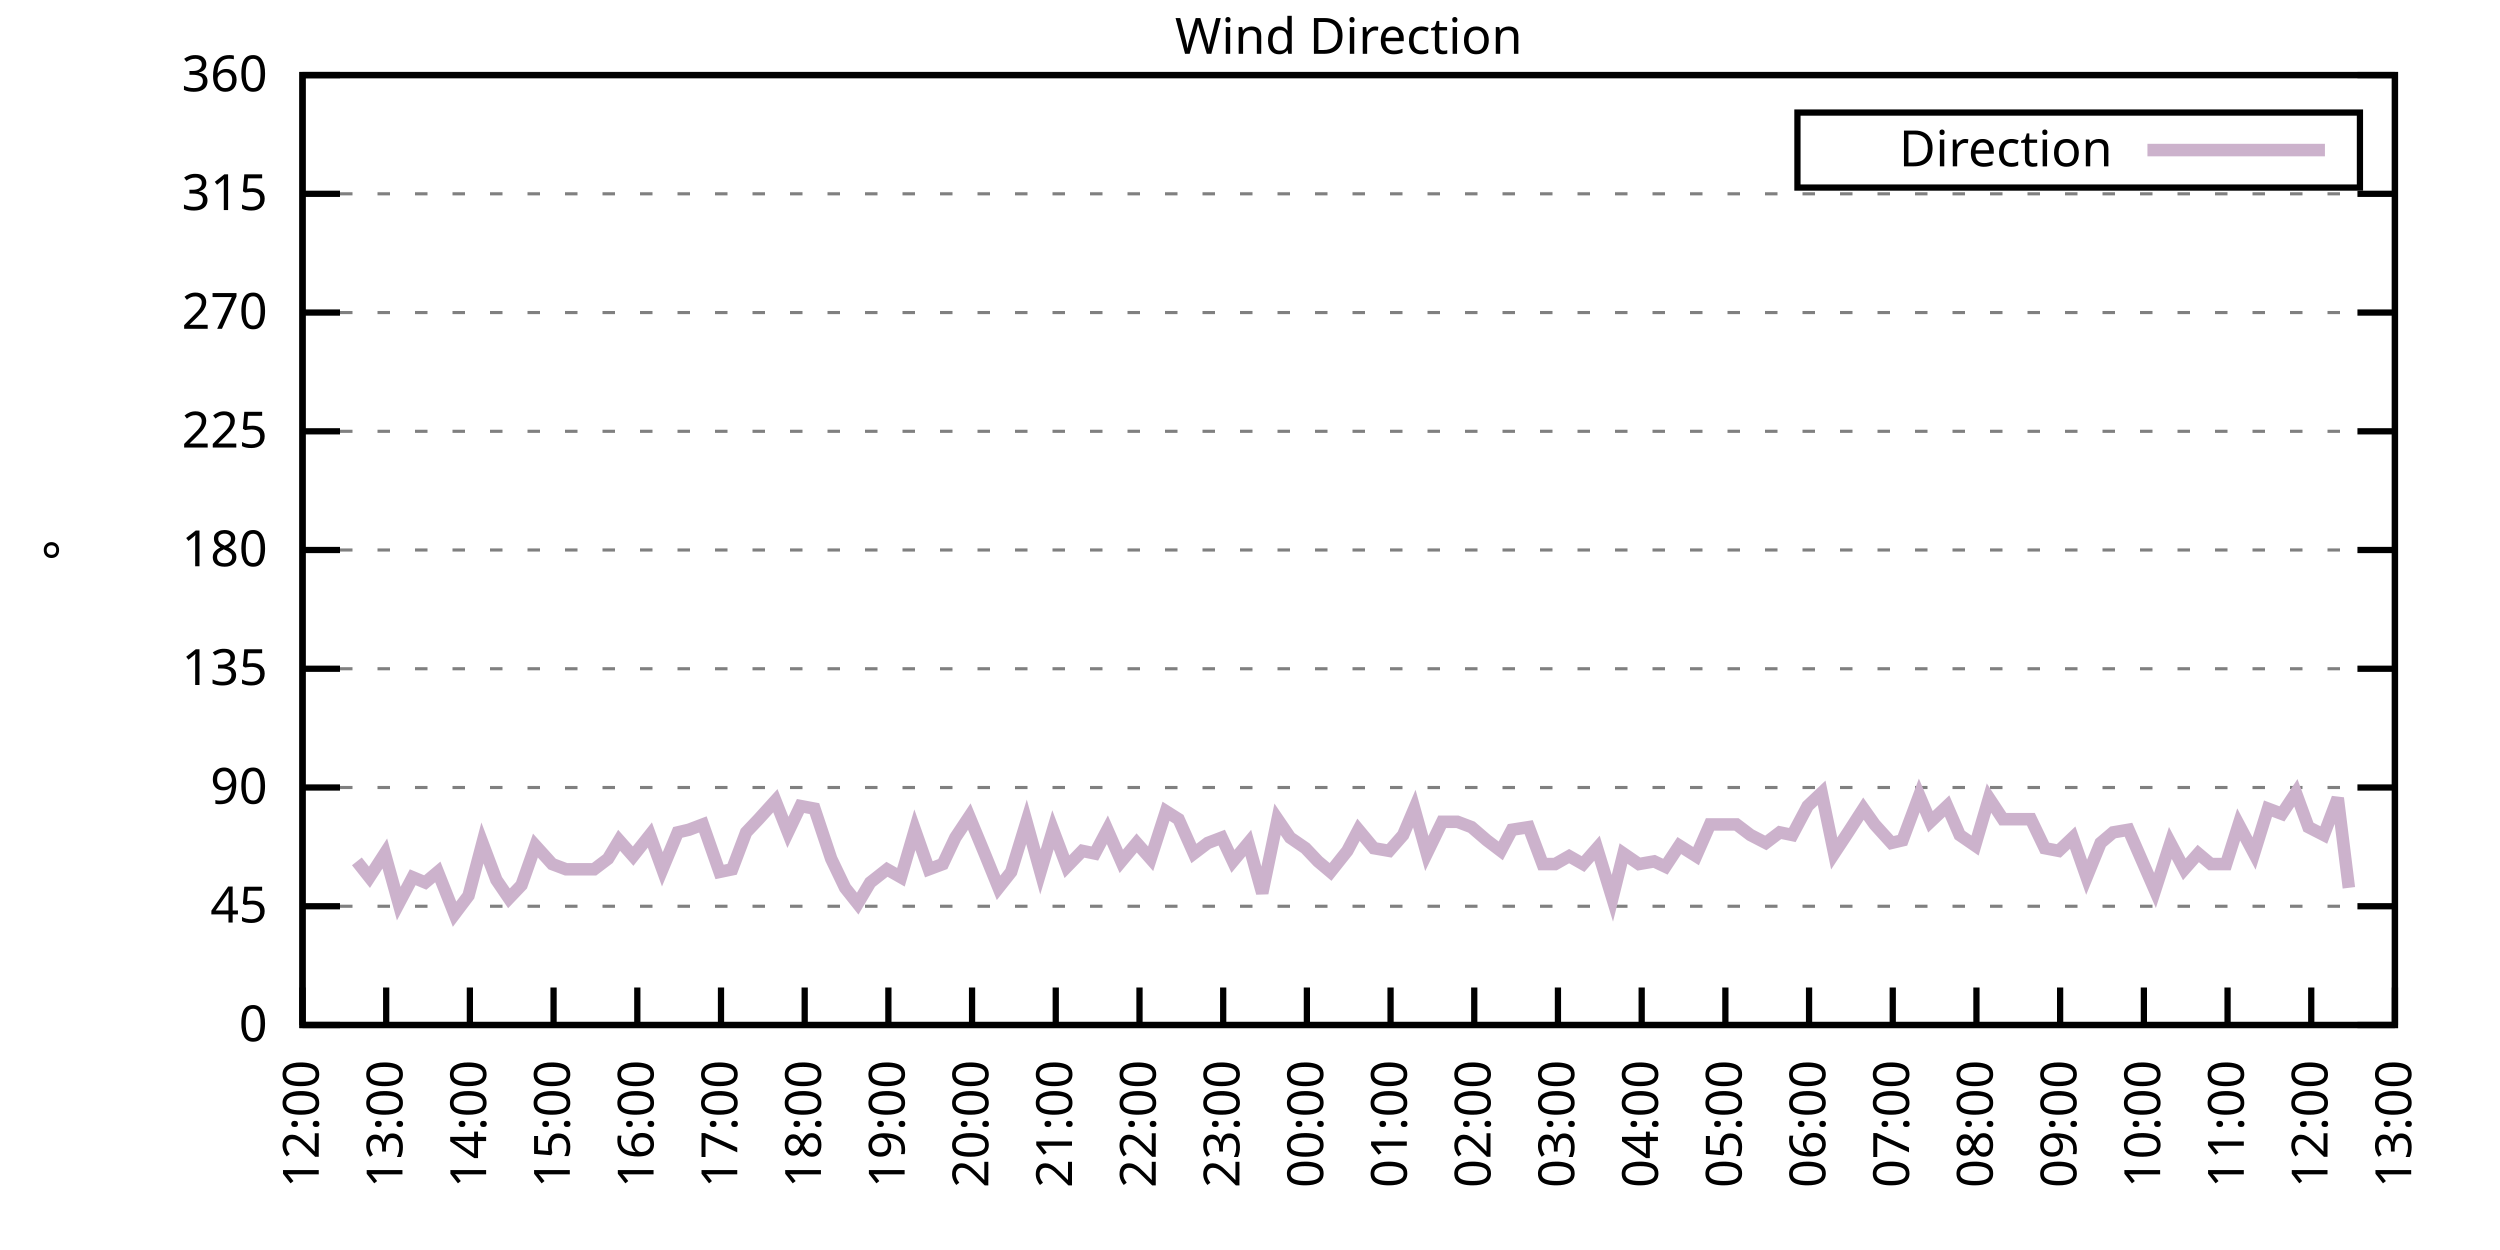
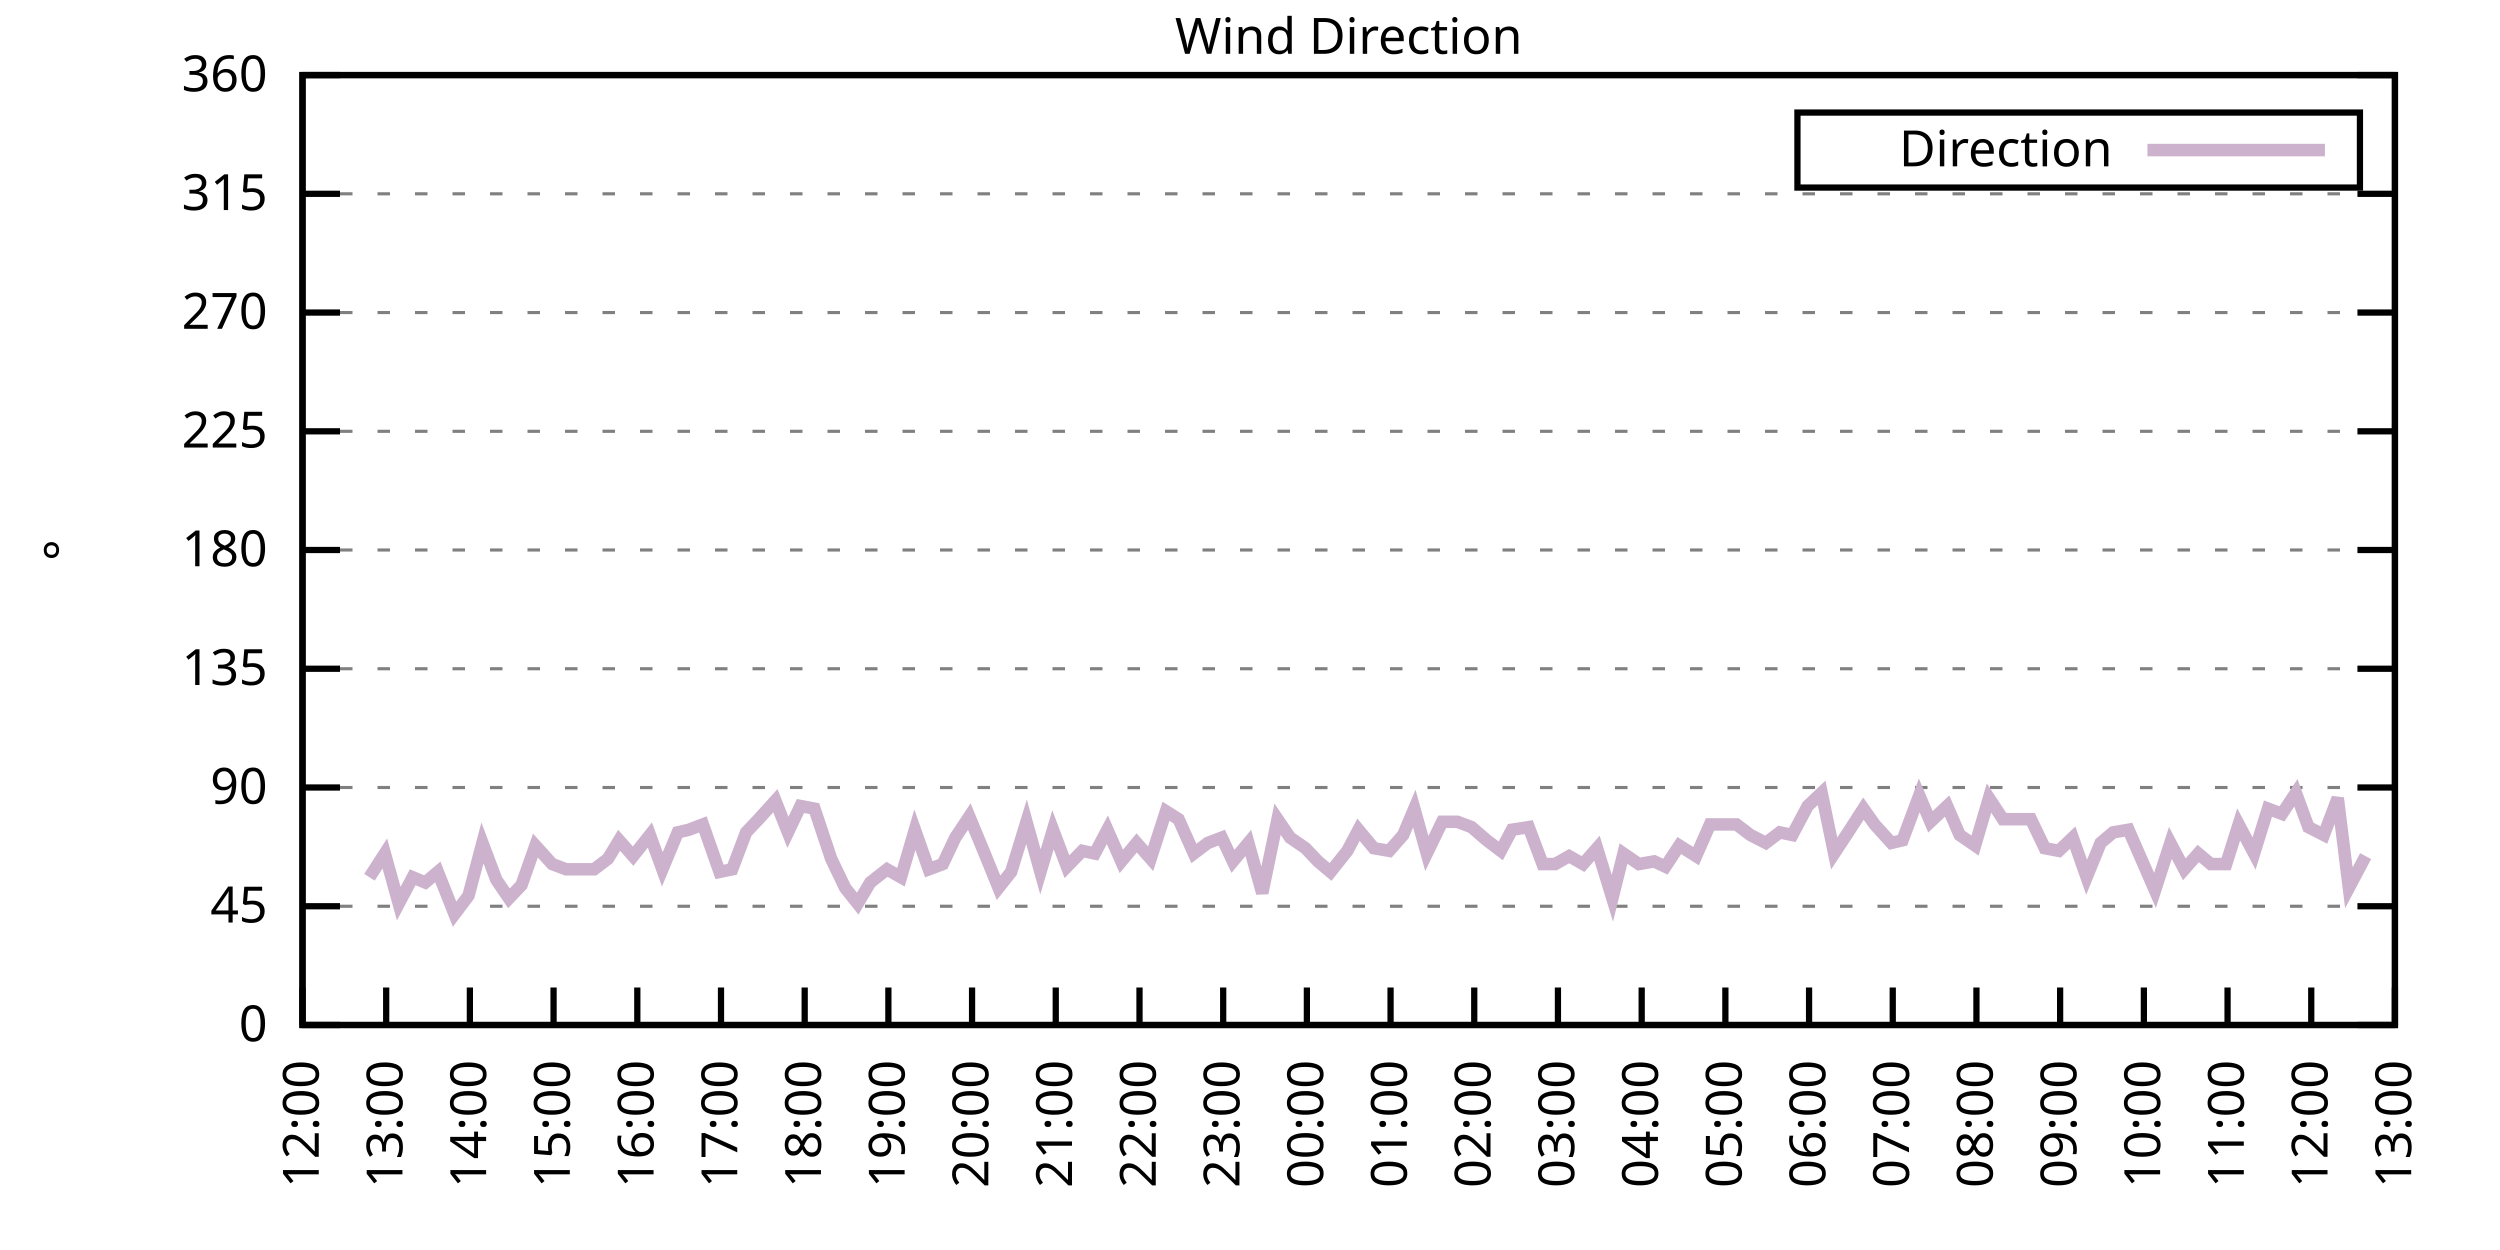
<svg xmlns="http://www.w3.org/2000/svg" xmlns:xlink="http://www.w3.org/1999/xlink" width="400" height="200" viewBox="0 0 400 200">
  <g id="gnuplot_canvas">
    <rect x="0" y="0" width="400" height="200" fill="none" />
    <defs>
      <circle id="gpDot" r="0.5" stroke-width="0.5" stroke="currentColor" />
      <path id="gpPt0" stroke-width="0.333" stroke="currentColor" d="M-1,0 h2 M0,-1 v2" />
      <path id="gpPt1" stroke-width="0.333" stroke="currentColor" d="M-1,-1 L1,1 M1,-1 L-1,1" />
      <path id="gpPt2" stroke-width="0.333" stroke="currentColor" d="M-1,0 L1,0 M0,-1 L0,1 M-1,-1 L1,1 M-1,1 L1,-1" />
      <rect id="gpPt3" stroke-width="0.333" stroke="currentColor" x="-1" y="-1" width="2" height="2" />
      <rect id="gpPt4" stroke-width="0.333" stroke="currentColor" fill="currentColor" x="-1" y="-1" width="2" height="2" />
      <circle id="gpPt5" stroke-width="0.333" stroke="currentColor" cx="0" cy="0" r="1" />
      <use xlink:href="#gpPt5" id="gpPt6" fill="currentColor" stroke="none" />
      <path id="gpPt7" stroke-width="0.333" stroke="currentColor" d="M0,-1.33 L-1.33,0.67 L1.33,0.67 z" />
      <use xlink:href="#gpPt7" id="gpPt8" fill="currentColor" stroke="none" />
      <use xlink:href="#gpPt7" id="gpPt9" stroke="currentColor" transform="rotate(180)" />
      <use xlink:href="#gpPt9" id="gpPt10" fill="currentColor" stroke="none" />
      <use xlink:href="#gpPt3" id="gpPt11" stroke="currentColor" transform="rotate(45)" />
      <use xlink:href="#gpPt11" id="gpPt12" fill="currentColor" stroke="none" />
      <path id="gpPt13" stroke-width="0.333" stroke="currentColor" d="M0,1.330 L1.265,0.411 L0.782,-1.067 L-0.782,-1.076 L-1.265,0.411 z" />
      <use xlink:href="#gpPt13" id="gpPt14" fill="currentColor" stroke="none" />
      <filter id="textbox" filterUnits="objectBoundingBox" x="0" y="0" height="1" width="1">
        <feFlood flood-color="white" flood-opacity="1" result="bgnd" />
        <feComposite in="SourceGraphic" in2="bgnd" operator="atop" />
      </filter>
      <filter id="greybox" filterUnits="objectBoundingBox" x="0" y="0" height="1" width="1">
        <feFlood flood-color="lightgrey" flood-opacity="1" result="grey" />
        <feComposite in="SourceGraphic" in2="grey" operator="atop" />
      </filter>
    </defs>
    <g fill="none" color="white" stroke="currentColor" stroke-width="1.00" stroke-linecap="butt" stroke-linejoin="miter">
</g>
    <g fill="none" color="black" stroke="currentColor" stroke-width="1.00" stroke-linecap="butt" stroke-linejoin="miter">
      <g stroke="none" shape-rendering="crispEdges">
        <polygon fill="rgb(255, 255, 255)" points="48.40,164.00 383.18,164.00 383.18,12.02 48.40,12.02 " />
      </g>
    </g>
    <g fill="none" color="black" stroke="currentColor" stroke-width="1.00" stroke-linecap="butt" stroke-linejoin="miter">
</g>
    <g fill="none" color="black" stroke="black" stroke-width="0.50" stroke-linecap="butt" stroke-linejoin="miter">
</g>
    <g fill="none" color="gray" stroke="currentColor" stroke-width="0.50" stroke-linecap="butt" stroke-linejoin="miter">
      <path stroke="gray" stroke-dasharray="2,4" class="gridline" d="M48.40,164.00 L383.19,164.00  " />
    </g>
    <g fill="none" color="gray" stroke="gray" stroke-width="1.00" stroke-linecap="butt" stroke-linejoin="miter">
</g>
    <g fill="none" color="black" stroke="currentColor" stroke-width="1.00" stroke-linecap="butt" stroke-linejoin="miter">
      <path stroke="black" d="M48.40,164.00 L54.40,164.00 M383.19,164.00 L377.19,164.00  " />
      <g transform="translate(42.80,166.60)" stroke="none" fill="black" font-family="Sans" font-size="8.00" text-anchor="end">
        <text>
          <tspan font-family="Sans"> 0</tspan>
        </text>
      </g>
    </g>
    <g fill="none" color="black" stroke="currentColor" stroke-width="1.00" stroke-linecap="butt" stroke-linejoin="miter">
</g>
    <g fill="none" color="black" stroke="black" stroke-width="0.50" stroke-linecap="butt" stroke-linejoin="miter">
</g>
    <g fill="none" color="gray" stroke="currentColor" stroke-width="0.50" stroke-linecap="butt" stroke-linejoin="miter">
      <path stroke="gray" stroke-dasharray="2,4" class="gridline" d="M48.40,145.00 L383.19,145.00  " />
    </g>
    <g fill="none" color="gray" stroke="gray" stroke-width="1.00" stroke-linecap="butt" stroke-linejoin="miter">
</g>
    <g fill="none" color="black" stroke="currentColor" stroke-width="1.00" stroke-linecap="butt" stroke-linejoin="miter">
      <path stroke="black" d="M48.40,145.00 L54.40,145.00 M383.19,145.00 L377.19,145.00  " />
      <g transform="translate(42.80,147.60)" stroke="none" fill="black" font-family="Sans" font-size="8.00" text-anchor="end">
        <text>
          <tspan font-family="Sans"> 45</tspan>
        </text>
      </g>
    </g>
    <g fill="none" color="black" stroke="currentColor" stroke-width="1.00" stroke-linecap="butt" stroke-linejoin="miter">
</g>
    <g fill="none" color="black" stroke="black" stroke-width="0.50" stroke-linecap="butt" stroke-linejoin="miter">
</g>
    <g fill="none" color="gray" stroke="currentColor" stroke-width="0.50" stroke-linecap="butt" stroke-linejoin="miter">
      <path stroke="gray" stroke-dasharray="2,4" class="gridline" d="M48.40,126.00 L383.19,126.00  " />
    </g>
    <g fill="none" color="gray" stroke="gray" stroke-width="1.00" stroke-linecap="butt" stroke-linejoin="miter">
</g>
    <g fill="none" color="black" stroke="currentColor" stroke-width="1.00" stroke-linecap="butt" stroke-linejoin="miter">
      <path stroke="black" d="M48.40,126.00 L54.40,126.00 M383.19,126.00 L377.19,126.00  " />
      <g transform="translate(42.80,128.60)" stroke="none" fill="black" font-family="Sans" font-size="8.00" text-anchor="end">
        <text>
          <tspan font-family="Sans"> 90</tspan>
        </text>
      </g>
    </g>
    <g fill="none" color="black" stroke="currentColor" stroke-width="1.00" stroke-linecap="butt" stroke-linejoin="miter">
</g>
    <g fill="none" color="black" stroke="black" stroke-width="0.50" stroke-linecap="butt" stroke-linejoin="miter">
</g>
    <g fill="none" color="gray" stroke="currentColor" stroke-width="0.50" stroke-linecap="butt" stroke-linejoin="miter">
      <path stroke="gray" stroke-dasharray="2,4" class="gridline" d="M48.40,107.00 L383.19,107.00  " />
    </g>
    <g fill="none" color="gray" stroke="gray" stroke-width="1.00" stroke-linecap="butt" stroke-linejoin="miter">
</g>
    <g fill="none" color="black" stroke="currentColor" stroke-width="1.00" stroke-linecap="butt" stroke-linejoin="miter">
      <path stroke="black" d="M48.40,107.00 L54.40,107.00 M383.19,107.00 L377.19,107.00  " />
      <g transform="translate(42.80,109.60)" stroke="none" fill="black" font-family="Sans" font-size="8.00" text-anchor="end">
        <text>
          <tspan font-family="Sans"> 135</tspan>
        </text>
      </g>
    </g>
    <g fill="none" color="black" stroke="currentColor" stroke-width="1.00" stroke-linecap="butt" stroke-linejoin="miter">
</g>
    <g fill="none" color="black" stroke="black" stroke-width="0.50" stroke-linecap="butt" stroke-linejoin="miter">
</g>
    <g fill="none" color="gray" stroke="currentColor" stroke-width="0.50" stroke-linecap="butt" stroke-linejoin="miter">
      <path stroke="gray" stroke-dasharray="2,4" class="gridline" d="M48.40,88.00 L383.19,88.00  " />
    </g>
    <g fill="none" color="gray" stroke="gray" stroke-width="1.00" stroke-linecap="butt" stroke-linejoin="miter">
</g>
    <g fill="none" color="black" stroke="currentColor" stroke-width="1.00" stroke-linecap="butt" stroke-linejoin="miter">
      <path stroke="black" d="M48.40,88.00 L54.40,88.00 M383.19,88.00 L377.19,88.00  " />
      <g transform="translate(42.80,90.60)" stroke="none" fill="black" font-family="Sans" font-size="8.00" text-anchor="end">
        <text>
          <tspan font-family="Sans"> 180</tspan>
        </text>
      </g>
    </g>
    <g fill="none" color="black" stroke="currentColor" stroke-width="1.00" stroke-linecap="butt" stroke-linejoin="miter">
</g>
    <g fill="none" color="black" stroke="black" stroke-width="0.50" stroke-linecap="butt" stroke-linejoin="miter">
</g>
    <g fill="none" color="gray" stroke="currentColor" stroke-width="0.50" stroke-linecap="butt" stroke-linejoin="miter">
      <path stroke="gray" stroke-dasharray="2,4" class="gridline" d="M48.40,69.01 L383.19,69.01  " />
    </g>
    <g fill="none" color="gray" stroke="gray" stroke-width="1.00" stroke-linecap="butt" stroke-linejoin="miter">
</g>
    <g fill="none" color="black" stroke="currentColor" stroke-width="1.00" stroke-linecap="butt" stroke-linejoin="miter">
      <path stroke="black" d="M48.40,69.01 L54.40,69.01 M383.19,69.01 L377.19,69.01  " />
      <g transform="translate(42.80,71.61)" stroke="none" fill="black" font-family="Sans" font-size="8.00" text-anchor="end">
        <text>
          <tspan font-family="Sans"> 225</tspan>
        </text>
      </g>
    </g>
    <g fill="none" color="black" stroke="currentColor" stroke-width="1.00" stroke-linecap="butt" stroke-linejoin="miter">
</g>
    <g fill="none" color="black" stroke="black" stroke-width="0.50" stroke-linecap="butt" stroke-linejoin="miter">
</g>
    <g fill="none" color="gray" stroke="currentColor" stroke-width="0.50" stroke-linecap="butt" stroke-linejoin="miter">
      <path stroke="gray" stroke-dasharray="2,4" class="gridline" d="M48.40,50.01 L383.19,50.01  " />
    </g>
    <g fill="none" color="gray" stroke="gray" stroke-width="1.00" stroke-linecap="butt" stroke-linejoin="miter">
</g>
    <g fill="none" color="black" stroke="currentColor" stroke-width="1.00" stroke-linecap="butt" stroke-linejoin="miter">
      <path stroke="black" d="M48.40,50.01 L54.40,50.01 M383.19,50.01 L377.19,50.01  " />
      <g transform="translate(42.80,52.61)" stroke="none" fill="black" font-family="Sans" font-size="8.00" text-anchor="end">
        <text>
          <tspan font-family="Sans"> 270</tspan>
        </text>
      </g>
    </g>
    <g fill="none" color="black" stroke="currentColor" stroke-width="1.00" stroke-linecap="butt" stroke-linejoin="miter">
</g>
    <g fill="none" color="black" stroke="black" stroke-width="0.50" stroke-linecap="butt" stroke-linejoin="miter">
</g>
    <g fill="none" color="gray" stroke="currentColor" stroke-width="0.50" stroke-linecap="butt" stroke-linejoin="miter">
      <path stroke="gray" stroke-dasharray="2,4" class="gridline" d="M48.40,31.01 L383.19,31.01  " />
    </g>
    <g fill="none" color="gray" stroke="gray" stroke-width="1.00" stroke-linecap="butt" stroke-linejoin="miter">
</g>
    <g fill="none" color="black" stroke="currentColor" stroke-width="1.00" stroke-linecap="butt" stroke-linejoin="miter">
      <path stroke="black" d="M48.40,31.01 L54.40,31.01 M383.19,31.01 L377.19,31.01  " />
      <g transform="translate(42.80,33.61)" stroke="none" fill="black" font-family="Sans" font-size="8.00" text-anchor="end">
        <text>
          <tspan font-family="Sans"> 315</tspan>
        </text>
      </g>
    </g>
    <g fill="none" color="black" stroke="currentColor" stroke-width="1.00" stroke-linecap="butt" stroke-linejoin="miter">
</g>
    <g fill="none" color="black" stroke="black" stroke-width="0.50" stroke-linecap="butt" stroke-linejoin="miter">
</g>
    <g fill="none" color="gray" stroke="currentColor" stroke-width="0.50" stroke-linecap="butt" stroke-linejoin="miter">
      <path stroke="gray" stroke-dasharray="2,4" class="gridline" d="M48.40,12.01 L383.19,12.01  " />
    </g>
    <g fill="none" color="gray" stroke="gray" stroke-width="1.00" stroke-linecap="butt" stroke-linejoin="miter">
</g>
    <g fill="none" color="black" stroke="currentColor" stroke-width="1.00" stroke-linecap="butt" stroke-linejoin="miter">
      <path stroke="black" d="M48.40,12.01 L54.40,12.01 M383.19,12.01 L377.19,12.01  " />
      <g transform="translate(42.80,14.61)" stroke="none" fill="black" font-family="Sans" font-size="8.00" text-anchor="end">
        <text>
          <tspan font-family="Sans"> 360</tspan>
        </text>
      </g>
    </g>
    <g fill="none" color="black" stroke="currentColor" stroke-width="1.00" stroke-linecap="butt" stroke-linejoin="miter">
      <path stroke="black" d="M48.40,164.00 L48.40,158.00  " />
      <g transform="translate(51.00,169.60) rotate(270.00)" stroke="none" fill="black" font-family="Sans" font-size="8.00" text-anchor="end">
        <text>
          <tspan font-family="Sans">12:00</tspan>
        </text>
      </g>
    </g>
    <g fill="none" color="black" stroke="currentColor" stroke-width="1.00" stroke-linecap="butt" stroke-linejoin="miter">
      <path stroke="black" d="M61.79,164.00 L61.79,158.00  " />
      <g transform="translate(64.39,169.60) rotate(270.00)" stroke="none" fill="black" font-family="Sans" font-size="8.00" text-anchor="end">
        <text>
          <tspan font-family="Sans">13:00</tspan>
        </text>
      </g>
    </g>
    <g fill="none" color="black" stroke="currentColor" stroke-width="1.00" stroke-linecap="butt" stroke-linejoin="miter">
      <path stroke="black" d="M75.18,164.00 L75.18,158.00  " />
      <g transform="translate(77.78,169.60) rotate(270.00)" stroke="none" fill="black" font-family="Sans" font-size="8.00" text-anchor="end">
        <text>
          <tspan font-family="Sans">14:00</tspan>
        </text>
      </g>
    </g>
    <g fill="none" color="black" stroke="currentColor" stroke-width="1.00" stroke-linecap="butt" stroke-linejoin="miter">
      <path stroke="black" d="M88.57,164.00 L88.57,158.00  " />
      <g transform="translate(91.17,169.60) rotate(270.00)" stroke="none" fill="black" font-family="Sans" font-size="8.00" text-anchor="end">
        <text>
          <tspan font-family="Sans">15:00</tspan>
        </text>
      </g>
    </g>
    <g fill="none" color="black" stroke="currentColor" stroke-width="1.00" stroke-linecap="butt" stroke-linejoin="miter">
      <path stroke="black" d="M101.97,164.00 L101.97,158.00  " />
      <g transform="translate(104.57,169.60) rotate(270.00)" stroke="none" fill="black" font-family="Sans" font-size="8.00" text-anchor="end">
        <text>
          <tspan font-family="Sans">16:00</tspan>
        </text>
      </g>
    </g>
    <g fill="none" color="black" stroke="currentColor" stroke-width="1.00" stroke-linecap="butt" stroke-linejoin="miter">
      <path stroke="black" d="M115.36,164.00 L115.36,158.00  " />
      <g transform="translate(117.96,169.60) rotate(270.00)" stroke="none" fill="black" font-family="Sans" font-size="8.00" text-anchor="end">
        <text>
          <tspan font-family="Sans">17:00</tspan>
        </text>
      </g>
    </g>
    <g fill="none" color="black" stroke="currentColor" stroke-width="1.00" stroke-linecap="butt" stroke-linejoin="miter">
      <path stroke="black" d="M128.75,164.00 L128.75,158.00  " />
      <g transform="translate(131.35,169.60) rotate(270.00)" stroke="none" fill="black" font-family="Sans" font-size="8.00" text-anchor="end">
        <text>
          <tspan font-family="Sans">18:00</tspan>
        </text>
      </g>
    </g>
    <g fill="none" color="black" stroke="currentColor" stroke-width="1.00" stroke-linecap="butt" stroke-linejoin="miter">
      <path stroke="black" d="M142.14,164.00 L142.14,158.00  " />
      <g transform="translate(144.74,169.60) rotate(270.00)" stroke="none" fill="black" font-family="Sans" font-size="8.00" text-anchor="end">
        <text>
          <tspan font-family="Sans">19:00</tspan>
        </text>
      </g>
    </g>
    <g fill="none" color="black" stroke="currentColor" stroke-width="1.00" stroke-linecap="butt" stroke-linejoin="miter">
      <path stroke="black" d="M155.53,164.00 L155.53,158.00  " />
      <g transform="translate(158.13,169.60) rotate(270.00)" stroke="none" fill="black" font-family="Sans" font-size="8.00" text-anchor="end">
        <text>
          <tspan font-family="Sans">20:00</tspan>
        </text>
      </g>
    </g>
    <g fill="none" color="black" stroke="currentColor" stroke-width="1.00" stroke-linecap="butt" stroke-linejoin="miter">
      <path stroke="black" d="M168.92,164.00 L168.92,158.00  " />
      <g transform="translate(171.52,169.60) rotate(270.00)" stroke="none" fill="black" font-family="Sans" font-size="8.00" text-anchor="end">
        <text>
          <tspan font-family="Sans">21:00</tspan>
        </text>
      </g>
    </g>
    <g fill="none" color="black" stroke="currentColor" stroke-width="1.00" stroke-linecap="butt" stroke-linejoin="miter">
      <path stroke="black" d="M182.32,164.00 L182.32,158.00  " />
      <g transform="translate(184.92,169.60) rotate(270.00)" stroke="none" fill="black" font-family="Sans" font-size="8.00" text-anchor="end">
        <text>
          <tspan font-family="Sans">22:00</tspan>
        </text>
      </g>
    </g>
    <g fill="none" color="black" stroke="currentColor" stroke-width="1.00" stroke-linecap="butt" stroke-linejoin="miter">
      <path stroke="black" d="M195.71,164.00 L195.71,158.00  " />
      <g transform="translate(198.31,169.60) rotate(270.00)" stroke="none" fill="black" font-family="Sans" font-size="8.00" text-anchor="end">
        <text>
          <tspan font-family="Sans">23:00</tspan>
        </text>
      </g>
    </g>
    <g fill="none" color="black" stroke="currentColor" stroke-width="1.00" stroke-linecap="butt" stroke-linejoin="miter">
      <path stroke="black" d="M209.10,164.00 L209.10,158.00  " />
      <g transform="translate(211.70,169.60) rotate(270.00)" stroke="none" fill="black" font-family="Sans" font-size="8.00" text-anchor="end">
        <text>
          <tspan font-family="Sans">00:00</tspan>
        </text>
      </g>
    </g>
    <g fill="none" color="black" stroke="currentColor" stroke-width="1.00" stroke-linecap="butt" stroke-linejoin="miter">
      <path stroke="black" d="M222.49,164.00 L222.49,158.00  " />
      <g transform="translate(225.09,169.60) rotate(270.00)" stroke="none" fill="black" font-family="Sans" font-size="8.00" text-anchor="end">
        <text>
          <tspan font-family="Sans">01:00</tspan>
        </text>
      </g>
    </g>
    <g fill="none" color="black" stroke="currentColor" stroke-width="1.00" stroke-linecap="butt" stroke-linejoin="miter">
      <path stroke="black" d="M235.88,164.00 L235.88,158.00  " />
      <g transform="translate(238.48,169.60) rotate(270.00)" stroke="none" fill="black" font-family="Sans" font-size="8.00" text-anchor="end">
        <text>
          <tspan font-family="Sans">02:00</tspan>
        </text>
      </g>
    </g>
    <g fill="none" color="black" stroke="currentColor" stroke-width="1.00" stroke-linecap="butt" stroke-linejoin="miter">
      <path stroke="black" d="M249.27,164.00 L249.27,158.00  " />
      <g transform="translate(251.87,169.60) rotate(270.00)" stroke="none" fill="black" font-family="Sans" font-size="8.00" text-anchor="end">
        <text>
          <tspan font-family="Sans">03:00</tspan>
        </text>
      </g>
    </g>
    <g fill="none" color="black" stroke="currentColor" stroke-width="1.00" stroke-linecap="butt" stroke-linejoin="miter">
      <path stroke="black" d="M262.67,164.00 L262.67,158.00  " />
      <g transform="translate(265.27,169.60) rotate(270.00)" stroke="none" fill="black" font-family="Sans" font-size="8.00" text-anchor="end">
        <text>
          <tspan font-family="Sans">04:00</tspan>
        </text>
      </g>
    </g>
    <g fill="none" color="black" stroke="currentColor" stroke-width="1.00" stroke-linecap="butt" stroke-linejoin="miter">
      <path stroke="black" d="M276.06,164.00 L276.06,158.00  " />
      <g transform="translate(278.66,169.60) rotate(270.00)" stroke="none" fill="black" font-family="Sans" font-size="8.00" text-anchor="end">
        <text>
          <tspan font-family="Sans">05:00</tspan>
        </text>
      </g>
    </g>
    <g fill="none" color="black" stroke="currentColor" stroke-width="1.00" stroke-linecap="butt" stroke-linejoin="miter">
      <path stroke="black" d="M289.45,164.00 L289.45,158.00  " />
      <g transform="translate(292.05,169.60) rotate(270.00)" stroke="none" fill="black" font-family="Sans" font-size="8.00" text-anchor="end">
        <text>
          <tspan font-family="Sans">06:00</tspan>
        </text>
      </g>
    </g>
    <g fill="none" color="black" stroke="currentColor" stroke-width="1.00" stroke-linecap="butt" stroke-linejoin="miter">
      <path stroke="black" d="M302.84,164.00 L302.84,158.00  " />
      <g transform="translate(305.44,169.60) rotate(270.00)" stroke="none" fill="black" font-family="Sans" font-size="8.00" text-anchor="end">
        <text>
          <tspan font-family="Sans">07:00</tspan>
        </text>
      </g>
    </g>
    <g fill="none" color="black" stroke="currentColor" stroke-width="1.00" stroke-linecap="butt" stroke-linejoin="miter">
      <path stroke="black" d="M316.23,164.00 L316.23,158.00  " />
      <g transform="translate(318.83,169.60) rotate(270.00)" stroke="none" fill="black" font-family="Sans" font-size="8.00" text-anchor="end">
        <text>
          <tspan font-family="Sans">08:00</tspan>
        </text>
      </g>
    </g>
    <g fill="none" color="black" stroke="currentColor" stroke-width="1.00" stroke-linecap="butt" stroke-linejoin="miter">
      <path stroke="black" d="M329.62,164.00 L329.62,158.00  " />
      <g transform="translate(332.22,169.60) rotate(270.00)" stroke="none" fill="black" font-family="Sans" font-size="8.00" text-anchor="end">
        <text>
          <tspan font-family="Sans">09:00</tspan>
        </text>
      </g>
    </g>
    <g fill="none" color="black" stroke="currentColor" stroke-width="1.00" stroke-linecap="butt" stroke-linejoin="miter">
      <path stroke="black" d="M343.02,164.00 L343.02,158.00  " />
      <g transform="translate(345.62,169.60) rotate(270.00)" stroke="none" fill="black" font-family="Sans" font-size="8.00" text-anchor="end">
        <text>
          <tspan font-family="Sans">10:00</tspan>
        </text>
      </g>
    </g>
    <g fill="none" color="black" stroke="currentColor" stroke-width="1.00" stroke-linecap="butt" stroke-linejoin="miter">
      <path stroke="black" d="M356.41,164.00 L356.41,158.00  " />
      <g transform="translate(359.01,169.60) rotate(270.00)" stroke="none" fill="black" font-family="Sans" font-size="8.00" text-anchor="end">
        <text>
          <tspan font-family="Sans">11:00</tspan>
        </text>
      </g>
    </g>
    <g fill="none" color="black" stroke="currentColor" stroke-width="1.00" stroke-linecap="butt" stroke-linejoin="miter">
      <path stroke="black" d="M369.80,164.00 L369.80,158.00  " />
      <g transform="translate(372.40,169.60) rotate(270.00)" stroke="none" fill="black" font-family="Sans" font-size="8.00" text-anchor="end">
        <text>
          <tspan font-family="Sans">12:00</tspan>
        </text>
      </g>
    </g>
    <g fill="none" color="black" stroke="currentColor" stroke-width="1.00" stroke-linecap="butt" stroke-linejoin="miter">
      <path stroke="black" d="M383.19,164.00 L383.19,158.00  " />
      <g transform="translate(385.79,169.60) rotate(270.00)" stroke="none" fill="black" font-family="Sans" font-size="8.00" text-anchor="end">
        <text>
          <tspan font-family="Sans">13:00</tspan>
        </text>
      </g>
    </g>
    <g fill="none" color="black" stroke="currentColor" stroke-width="1.00" stroke-linecap="butt" stroke-linejoin="miter">
</g>
    <g fill="none" color="black" stroke="currentColor" stroke-width="1.00" stroke-linecap="butt" stroke-linejoin="miter">
      <path stroke="black" d="M48.40,12.01 L48.40,164.00 L383.19,164.00 L383.19,12.01 L48.40,12.01 Z  " />
    </g>
    <g fill="none" color="black" stroke="currentColor" stroke-width="1.00" stroke-linecap="butt" stroke-linejoin="miter">
</g>
    <g fill="none" color="black" stroke="currentColor" stroke-width="1.00" stroke-linecap="butt" stroke-linejoin="miter">
      <path stroke="black" d="M287.59,30.01 L287.59,18.01 L377.59,18.01 L377.59,30.01 L287.59,30.01 Z  " />
    </g>
    <g id="Wind_direction_plot_1">
      <g fill="none" color="white" stroke="black" stroke-width="2.00" stroke-linecap="butt" stroke-linejoin="miter">
</g>
      <g fill="none" color="black" stroke="currentColor" stroke-width="2.00" stroke-linecap="butt" stroke-linejoin="miter">
        <g transform="translate(337.99,26.61)" stroke="none" fill="black" font-family="Sans" font-size="8.00" text-anchor="end">
          <text>
            <tspan font-family="Sans">Direction</tspan>
          </text>
        </g>
      </g>
      <g fill="none" color="black" stroke="currentColor" stroke-width="2.00" stroke-linecap="butt" stroke-linejoin="miter">
-         <path stroke="rgb(204, 178, 204)" d="M343.59,24.01 L371.99,24.01 M57.10,137.82 L59.11,140.36 L61.57,136.56 L63.80,144.58 L66.03,140.36 L68.04,141.20   L70.05,139.51 L72.73,146.27 L74.96,143.31 L77.19,134.87 L79.42,140.78 L81.43,143.73 L83.44,141.62 L85.67,135.29   L88.35,138.25 L90.58,139.09 L92.15,139.09 L95.05,139.09 L97.28,137.40 L99.06,134.45 L101.30,136.98 L103.98,133.60   L105.98,139.09 L108.44,133.18 L110.22,132.76 L112.46,131.91 L115.13,139.51 L117.14,139.09 L119.38,133.18 L121.38,131.07   L124.06,128.11 L126.07,133.18 L128.08,128.96 L130.31,129.38 L132.99,137.40 L135.22,142.05 L137.23,144.58 L139.24,141.20   L141.92,139.09 L144.15,140.36 L146.38,132.76 L148.61,139.09 L150.85,138.25 L152.85,134.02 L155.09,130.65 L157.54,136.56   L159.77,142.05 L161.78,139.51 L164.24,131.49 L166.47,139.51 L168.48,132.76 L170.71,138.67 L173.17,136.14 L175.17,136.56   L177.18,132.76 L179.41,137.82 L181.87,134.87 L184.10,137.40 L186.56,129.80 L188.57,131.07 L191.02,136.56 L193.25,134.87   L195.48,134.02 L197.27,137.82 L199.73,134.87 L201.96,142.89 L204.41,131.07 L206.42,134.02 L208.88,135.71 L210.88,137.82   L212.89,139.51 L215.57,136.14 L217.36,132.76 L219.81,135.71 L222.27,136.14 L224.50,133.60 L226.29,129.38 L228.29,136.56   L230.75,131.49 L233.20,131.49 L235.44,132.34 L237.89,134.45 L240.12,136.14 L241.91,132.76 L244.59,132.34 L246.82,138.25   L248.83,138.25 L251.06,136.98 L253.29,138.25 L255.52,135.71 L257.98,143.73 L259.76,136.56 L262.22,138.25 L264.67,137.82   L266.46,138.67 L268.69,135.29 L271.37,136.98 L273.60,131.91 L277.84,131.91 L280.07,133.60 L282.53,134.87 L284.76,133.18   L286.77,133.60 L289.23,128.96 L291.46,126.85 L293.47,136.56 L295.70,133.18 L298.15,129.38 L299.94,131.91 L302.62,134.87   L304.40,134.45 L307.08,127.27 L308.87,131.49 L311.54,128.96 L313.55,133.60 L316.01,135.29 L318.24,127.69 L320.47,131.07   L324.94,131.07 L327.17,135.71 L329.40,136.14 L331.63,134.02 L333.86,140.36 L336.10,134.87 L338.10,133.18 L340.56,132.76   L344.80,142.47 L347.26,134.87 L349.49,139.09 L351.72,136.56 L353.73,138.25 L356.18,138.25 L358.19,131.91 L360.65,136.56   L362.88,129.38 L365.11,130.22 L367.34,126.85 L369.35,132.34 L371.81,133.60 L374.04,127.69 L375.82,142.05  " />
+         <path stroke="rgb(204, 178, 204)" d="M343.59,24.01 L371.99,24.01 M59.11,140.36 L61.57,136.56 L63.80,144.58 L66.03,140.36 L68.04,141.20 L70.05,139.51   L72.73,146.27 L74.96,143.31 L77.19,134.87 L79.42,140.78 L81.43,143.73 L83.44,141.62 L85.67,135.29 L88.35,138.25   L90.58,139.09 L92.15,139.09 L95.05,139.09 L97.28,137.40 L99.06,134.45 L101.30,136.98 L103.98,133.60 L105.98,139.09   L108.44,133.18 L110.22,132.76 L112.46,131.91 L115.13,139.51 L117.14,139.09 L119.38,133.18 L121.38,131.07 L124.06,128.11   L126.07,133.18 L128.08,128.96 L130.31,129.38 L132.99,137.40 L135.22,142.05 L137.23,144.58 L139.24,141.20 L141.92,139.09   L144.15,140.36 L146.38,132.76 L148.61,139.09 L150.85,138.25 L152.85,134.02 L155.09,130.65 L157.54,136.56 L159.77,142.05   L161.78,139.51 L164.24,131.49 L166.47,139.51 L168.48,132.76 L170.71,138.67 L173.17,136.14 L175.17,136.56 L177.18,132.76   L179.41,137.82 L181.87,134.87 L184.10,137.40 L186.56,129.80 L188.57,131.07 L191.02,136.56 L193.25,134.87 L195.48,134.02   L197.27,137.82 L199.73,134.87 L201.96,142.89 L204.41,131.07 L206.42,134.02 L208.88,135.71 L210.88,137.82 L212.89,139.51   L215.57,136.14 L217.36,132.76 L219.81,135.71 L222.27,136.14 L224.50,133.60 L226.29,129.38 L228.29,136.56 L230.75,131.49   L233.20,131.49 L235.44,132.34 L237.89,134.45 L240.12,136.14 L241.91,132.76 L244.59,132.34 L246.82,138.25 L248.83,138.25   L251.06,136.98 L253.29,138.25 L255.52,135.71 L257.98,143.73 L259.76,136.56 L262.22,138.25 L264.67,137.82 L266.46,138.67   L268.69,135.29 L271.37,136.98 L273.60,131.91 L277.84,131.91 L280.07,133.60 L282.53,134.87 L284.76,133.18 L286.77,133.60   L289.23,128.96 L291.46,126.85 L293.47,136.56 L295.70,133.18 L298.15,129.38 L299.94,131.91 L302.62,134.87 L304.40,134.45   L307.08,127.27 L308.87,131.49 L311.54,128.96 L313.55,133.60 L316.01,135.29 L318.24,127.69 L320.47,131.07 L324.94,131.07   L327.17,135.71 L329.40,136.14 L331.63,134.02 L333.86,140.36 L336.10,134.87 L338.10,133.18 L340.56,132.76 L344.80,142.47   L347.26,134.87 L349.49,139.09 L351.72,136.56 L353.73,138.25 L356.18,138.25 L358.19,131.91 L360.65,136.56 L362.88,129.38   L365.11,130.22 L367.34,126.85 L369.35,132.34 L371.81,133.60 L374.04,127.69 L375.82,142.05 L378.50,136.98  " />
      </g>
    </g>
    <g fill="none" color="black" stroke="currentColor" stroke-width="2.00" stroke-linecap="butt" stroke-linejoin="miter">
</g>
    <g fill="none" color="black" stroke="black" stroke-width="1.00" stroke-linecap="butt" stroke-linejoin="miter">
</g>
    <g fill="none" color="black" stroke="currentColor" stroke-width="1.00" stroke-linecap="butt" stroke-linejoin="miter">
      <path stroke="black" d="M48.40,12.01 L48.40,164.00 L383.19,164.00 L383.19,12.01 L48.40,12.01 Z  " />
      <g transform="translate(12.80,88.01) rotate(270.00)" stroke="none" fill="black" font-family="Sans" font-size="8.00" text-anchor="middle">
        <text>
          <tspan font-family="Sans">°</tspan>
        </text>
      </g>
    </g>
    <g fill="none" color="black" stroke="currentColor" stroke-width="1.00" stroke-linecap="butt" stroke-linejoin="miter">
</g>
    <g fill="none" color="black" stroke="currentColor" stroke-width="1.00" stroke-linecap="butt" stroke-linejoin="miter">
      <g transform="translate(215.79,8.61)" stroke="none" fill="black" font-family="Sans" font-size="8.00" text-anchor="middle">
        <text>
          <tspan font-family="Sans">Wind Direction</tspan>
        </text>
      </g>
    </g>
    <g fill="none" color="black" stroke="currentColor" stroke-width="1.00" stroke-linecap="butt" stroke-linejoin="miter">
</g>
  </g>
</svg>
